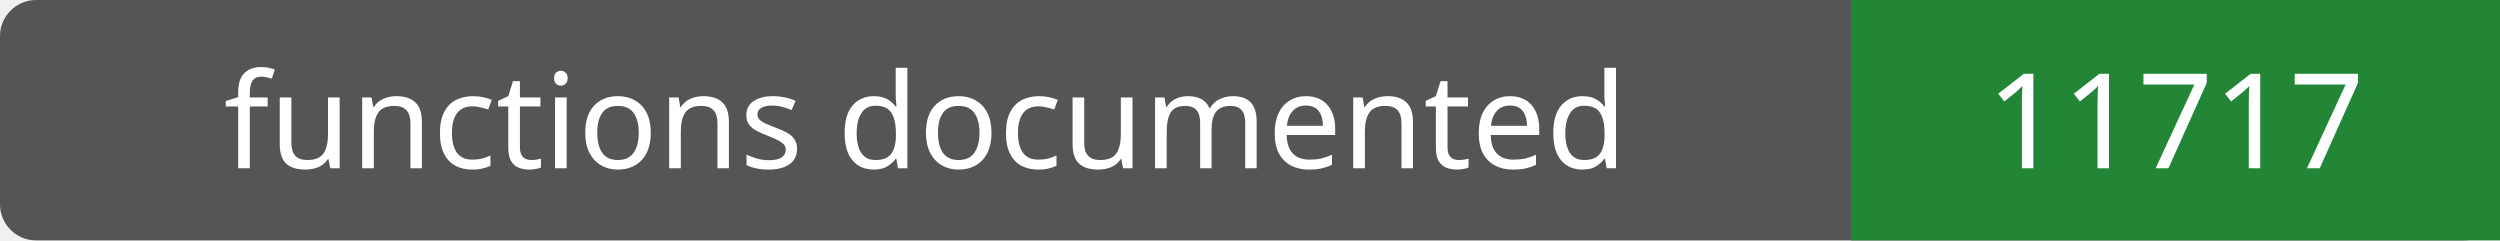
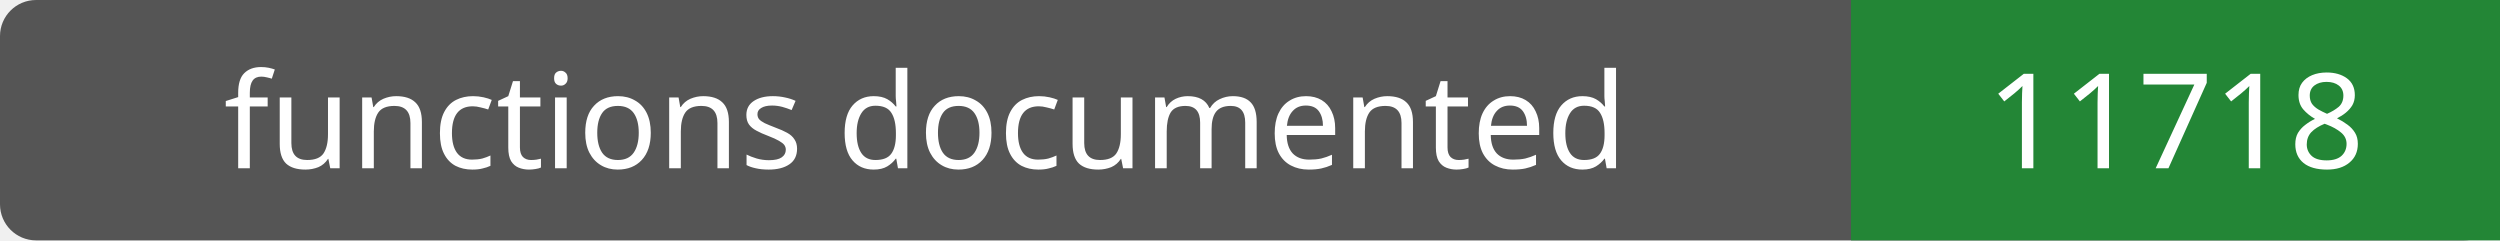
- <svg xmlns="http://www.w3.org/2000/svg" width="208" height="20" role="img" aria-label="functions documented: 11717">
+ <svg xmlns="http://www.w3.org/2000/svg" width="208" height="20" role="img" aria-label="functions documented: 11718">
  <rect width="208" height="20" rx="3" fill="#555" />
  <path fill="#238636" d="M154 0h54v20H154z" />
  <g fill="#fff" text-anchor="middle" font-family="Verdana,sans-serif" font-size="11">
    <text x="77.0" y="14">functions documented</text>
-     <text x="181.0" y="14">11717</text>
+     <text x="181.0" y="14">11718</text>
  </g>
</svg>
